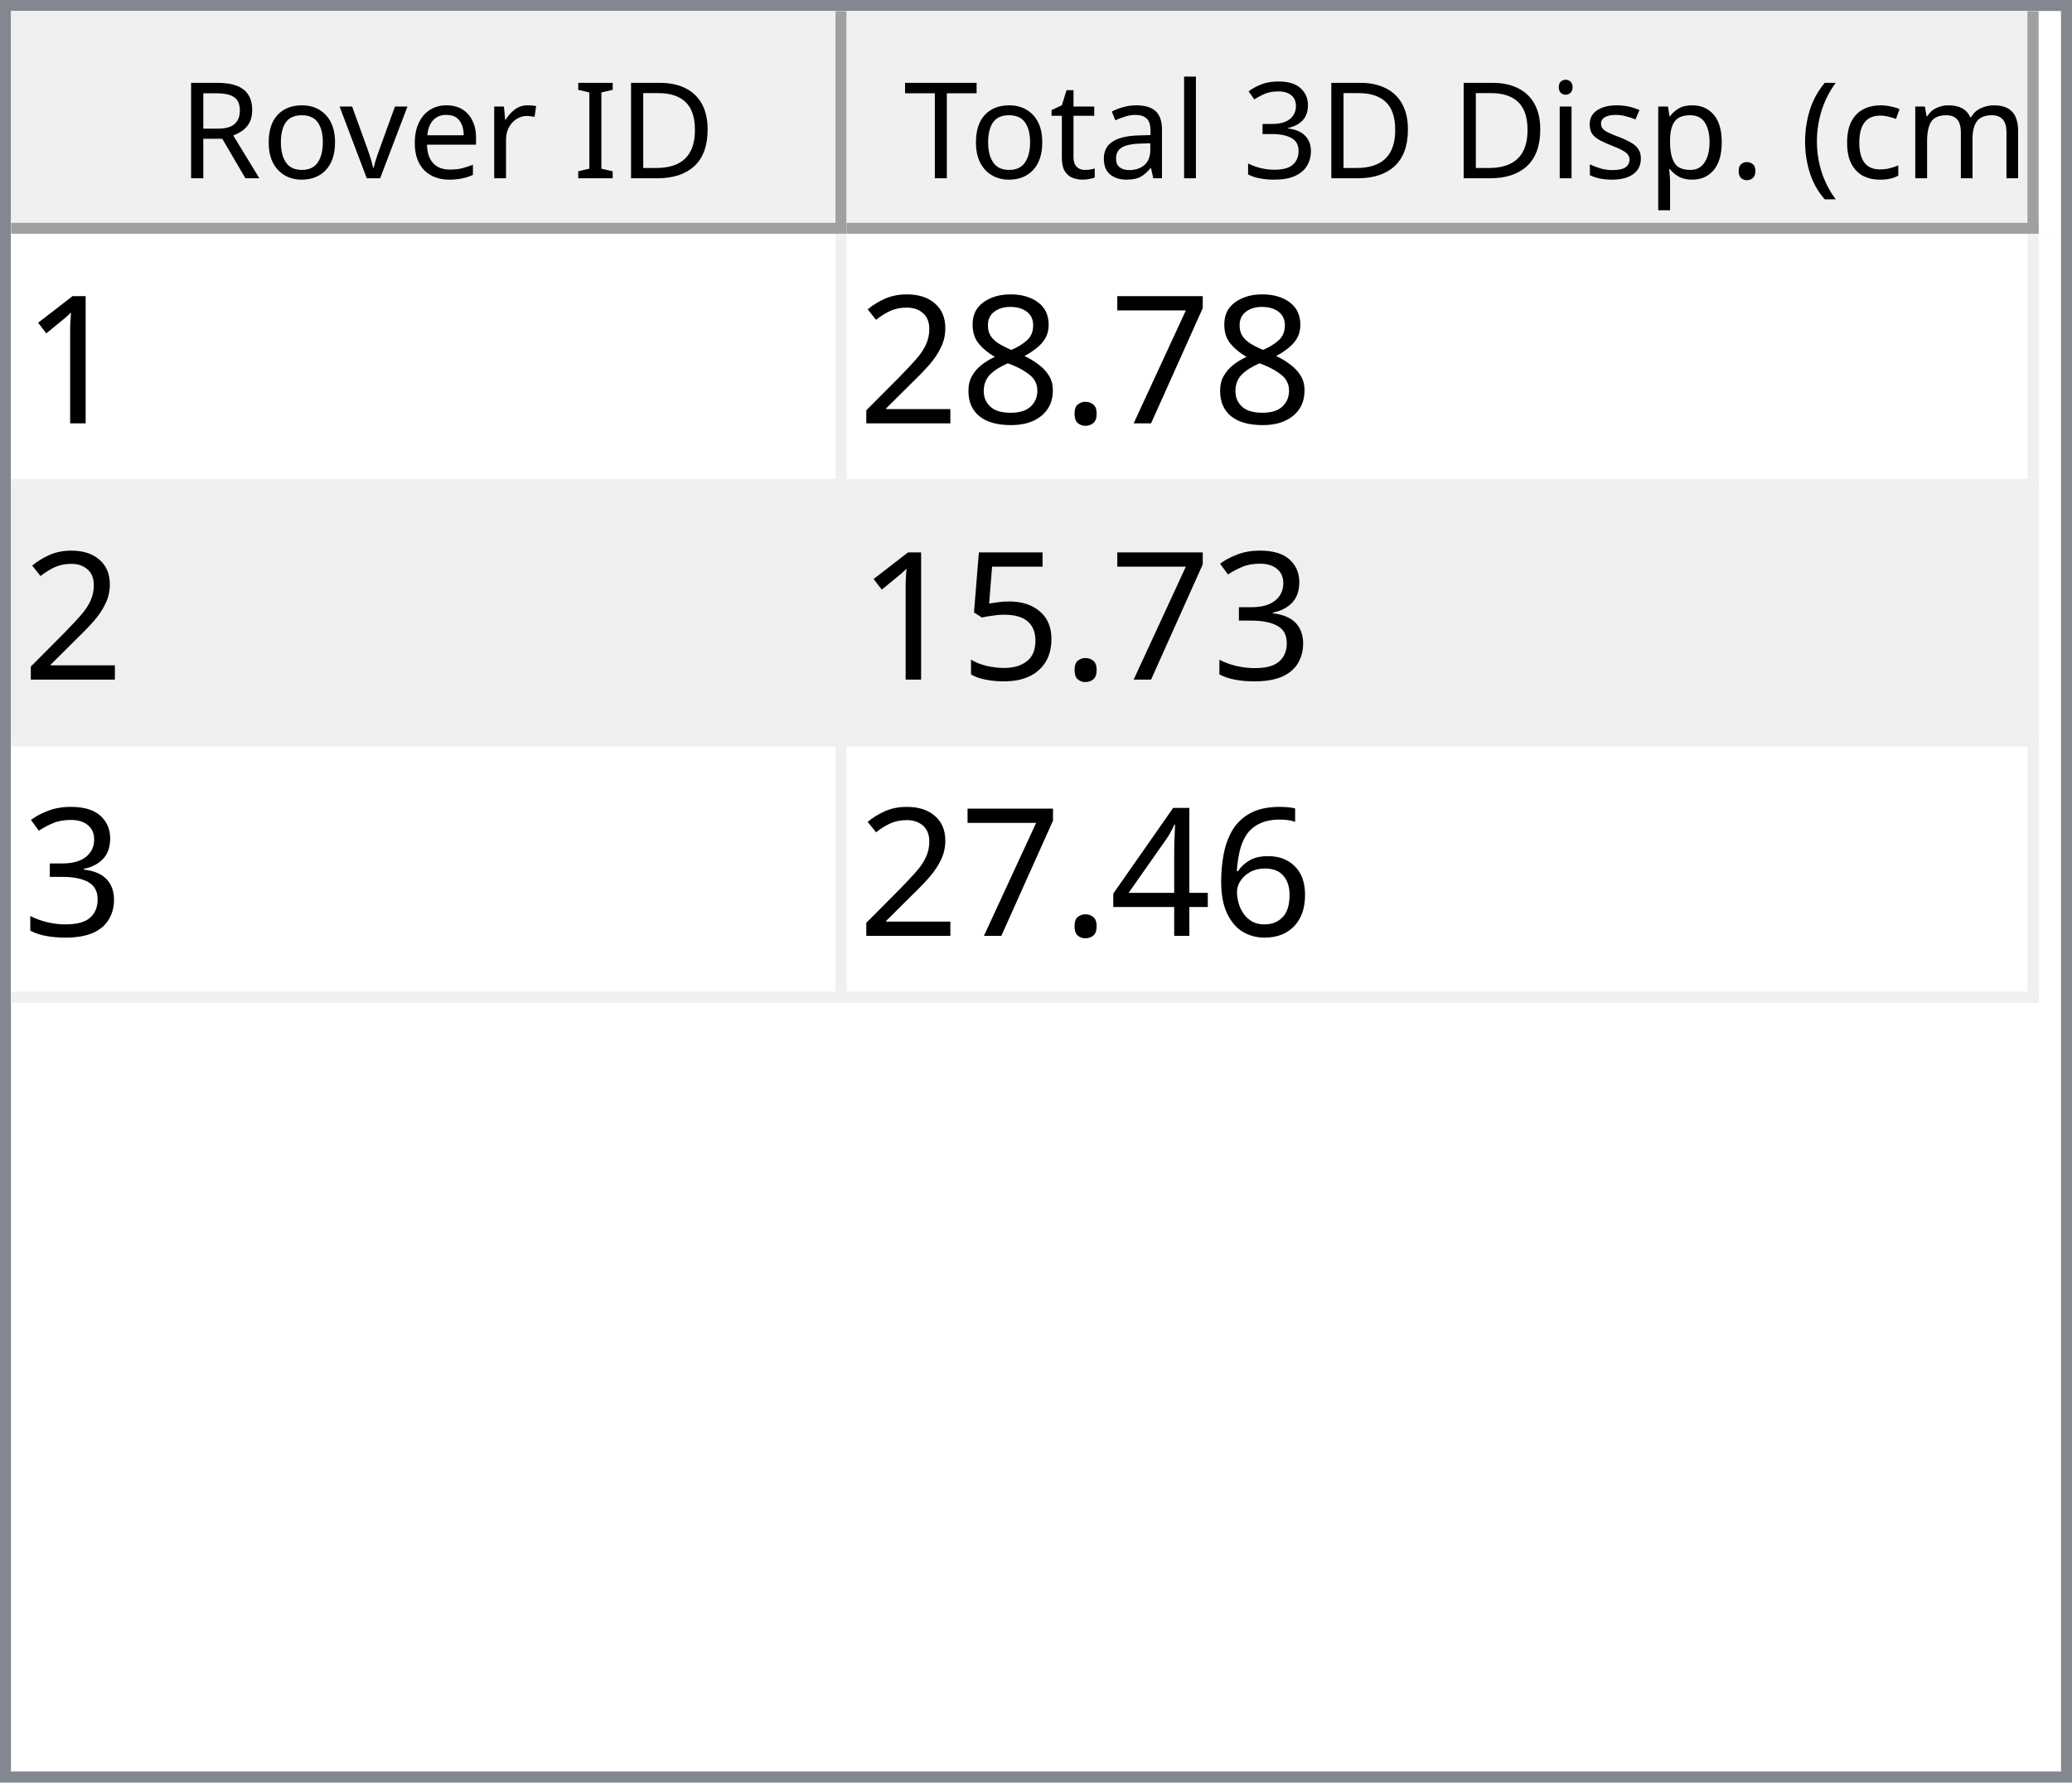
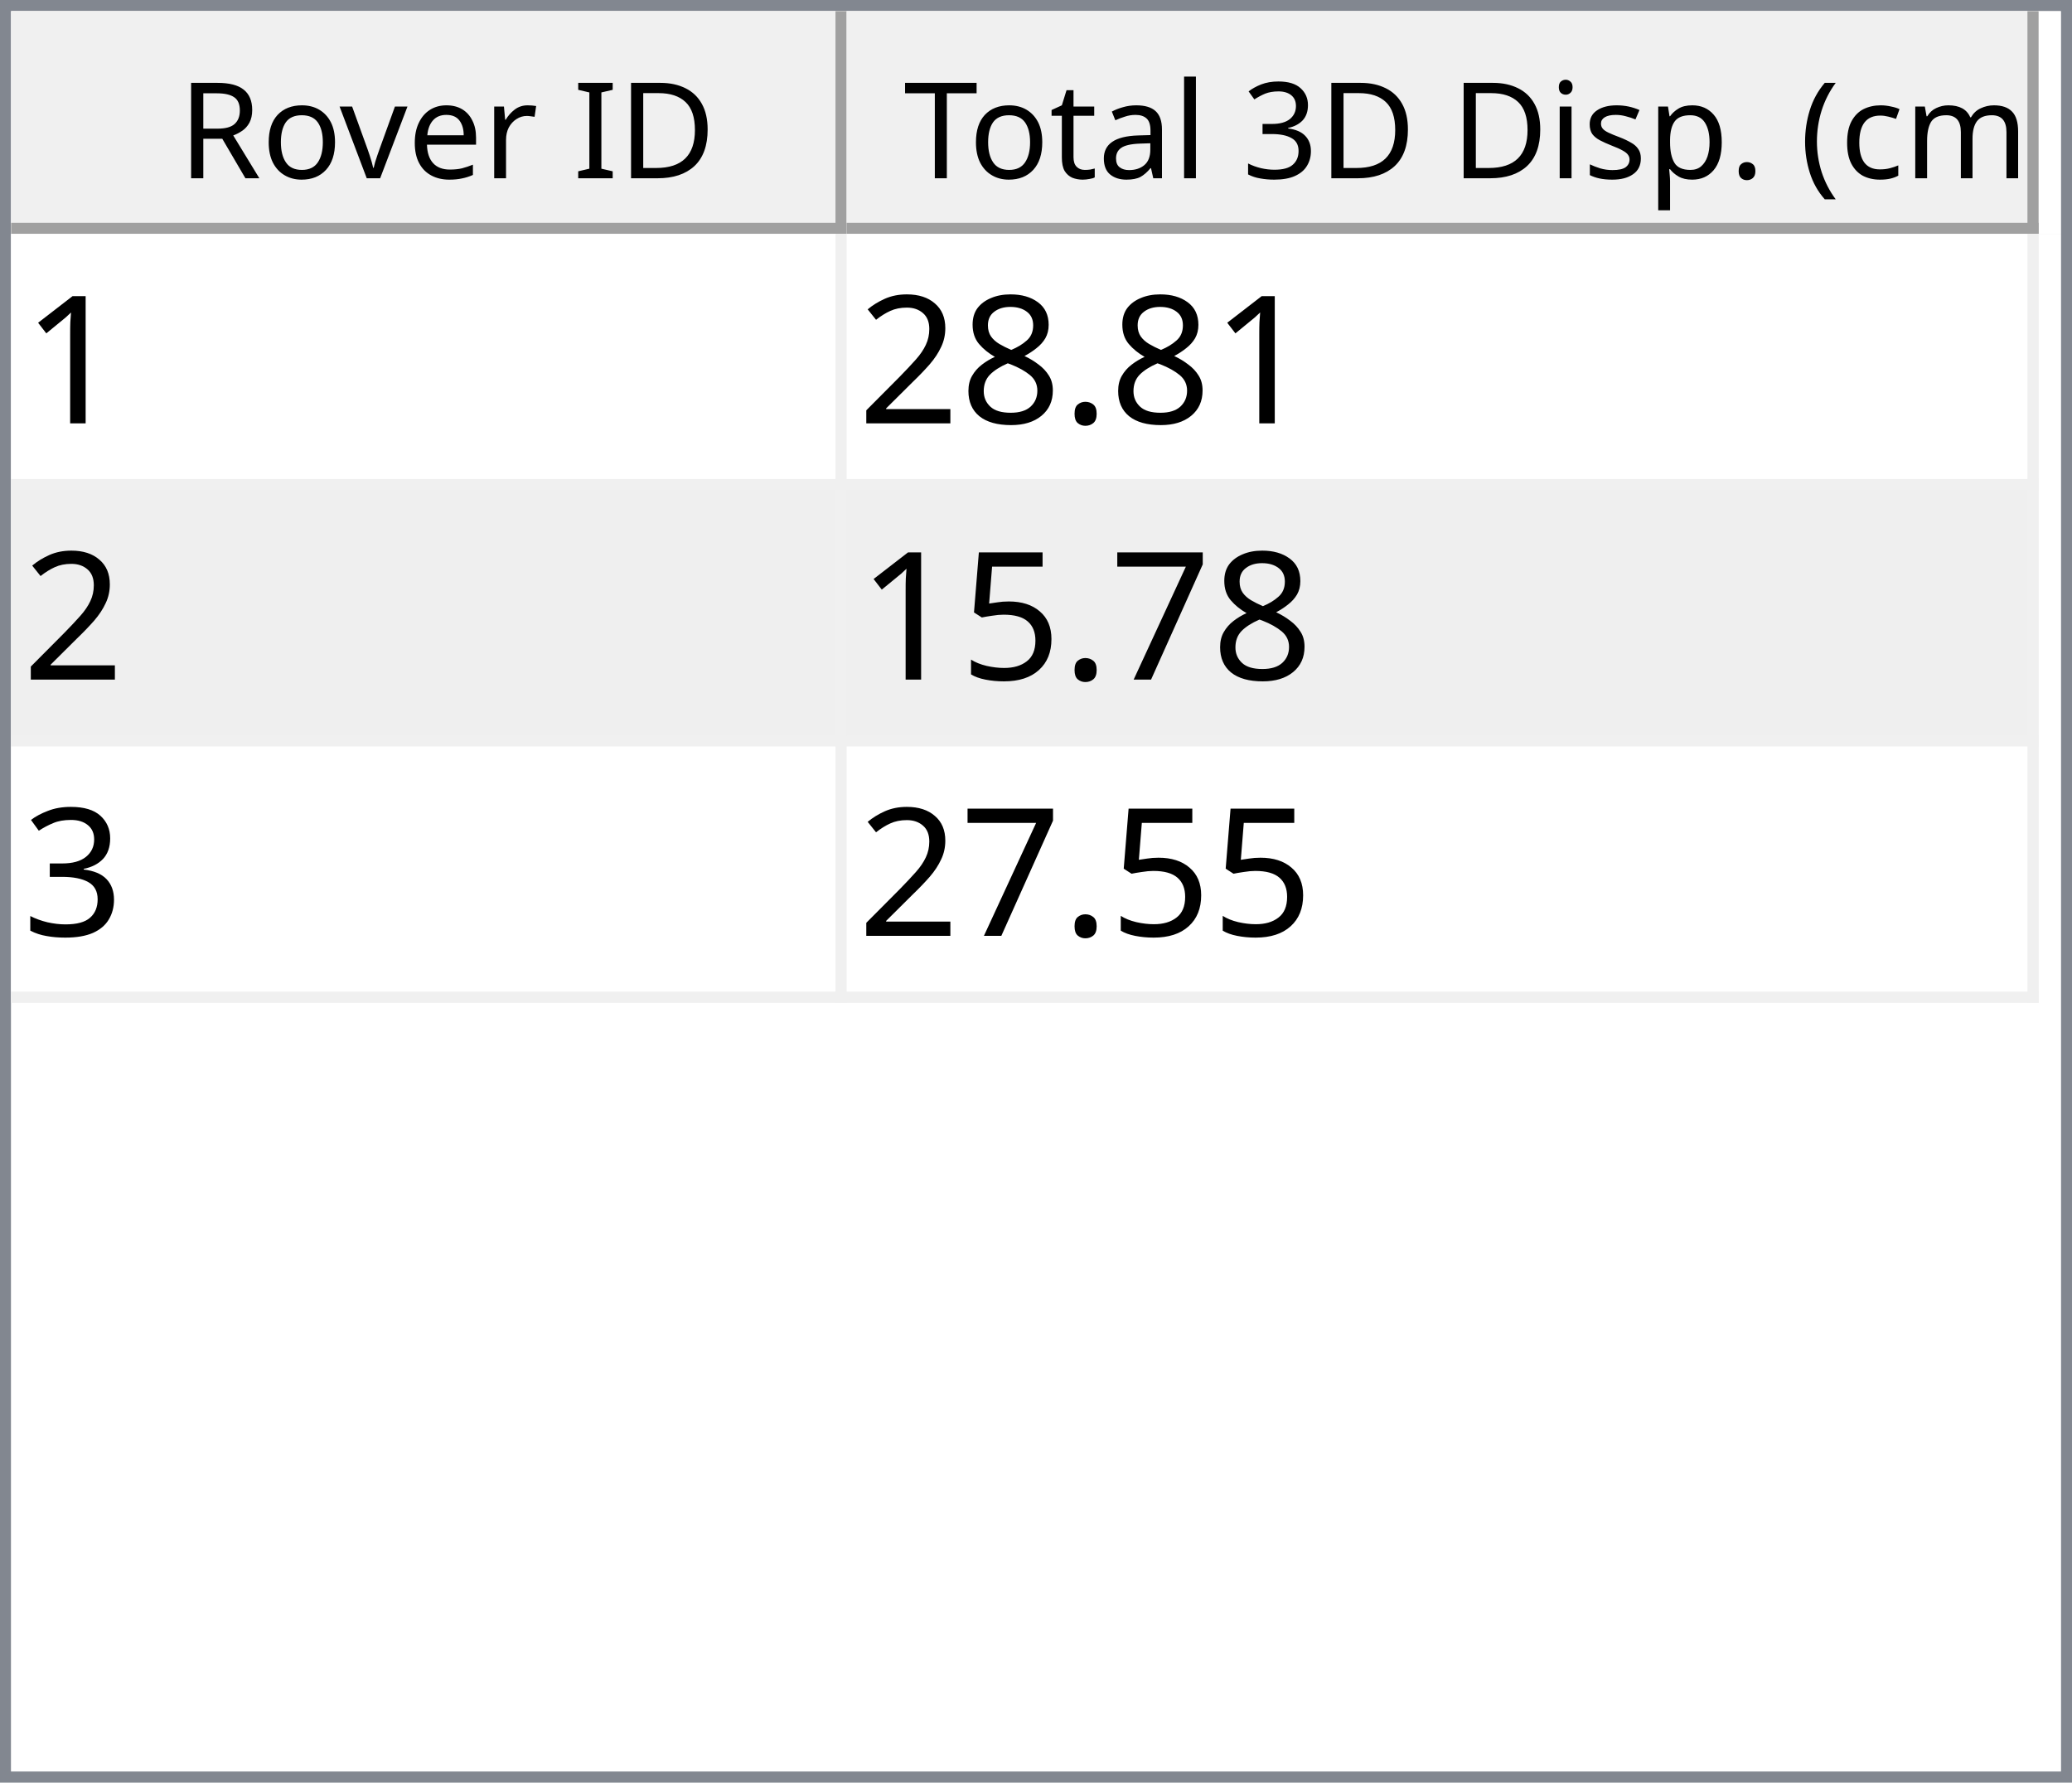
<svg xmlns="http://www.w3.org/2000/svg" style="fill-opacity:1; color-rendering:auto; color-interpolation:auto; text-rendering:auto; stroke:black; stroke-linecap:square; stroke-miterlimit:10; shape-rendering:auto; stroke-opacity:1; fill:black; stroke-dasharray:none; font-weight:normal; stroke-width:1; font-family:'Dialog'; font-style:normal; stroke-linejoin:miter; font-size:12px; stroke-dashoffset:0; image-rendering:auto;" width="186" height="160">
  <defs id="genericDefs" />
  <g>
    <defs id="defs1">
      <clipPath clipPathUnits="userSpaceOnUse" id="clipPath1">
        <path d="M0 0 L186 0 L186 160 L0 160 L0 0 Z" />
      </clipPath>
      <clipPath clipPathUnits="userSpaceOnUse" id="clipPath2">
        <path d="M0 0 L0 160 L186 160 L186 0 Z" />
      </clipPath>
      <clipPath clipPathUnits="userSpaceOnUse" id="clipPath3">
        <path d="M0 0 L0 20 L184 20 L184 0 Z" />
      </clipPath>
      <clipPath clipPathUnits="userSpaceOnUse" id="clipPath4">
        <path d="M0 0 L0 20 L75 20 L75 0 Z" />
      </clipPath>
      <clipPath clipPathUnits="userSpaceOnUse" id="clipPath5">
        <path d="M1 1 L1 19 L74 19 L74 1 Z" />
      </clipPath>
      <clipPath clipPathUnits="userSpaceOnUse" id="clipPath6">
        <path d="M0 0 L0 18 L73 18 L73 0 Z" />
      </clipPath>
      <clipPath clipPathUnits="userSpaceOnUse" id="clipPath7">
        <path d="M-0.5 -0.5 L-0.5 19.5 L74.5 19.5 L74.5 -0.5 Z" />
      </clipPath>
      <clipPath clipPathUnits="userSpaceOnUse" id="clipPath8">
        <path d="M0 0 L0 20 L107 20 L107 0 Z" />
      </clipPath>
      <clipPath clipPathUnits="userSpaceOnUse" id="clipPath9">
        <path d="M1 1 L1 19 L106 19 L106 1 Z" />
      </clipPath>
      <clipPath clipPathUnits="userSpaceOnUse" id="clipPath10">
        <path d="M0 0 L0 18 L105 18 L105 0 Z" />
      </clipPath>
      <clipPath clipPathUnits="userSpaceOnUse" id="clipPath11">
        <path d="M-0.5 -0.5 L-0.5 19.5 L106.5 19.5 L106.5 -0.5 Z" />
      </clipPath>
      <clipPath clipPathUnits="userSpaceOnUse" id="clipPath12">
        <path d="M0 0 L0 138 L184 138 L184 0 Z" />
      </clipPath>
      <clipPath clipPathUnits="userSpaceOnUse" id="clipPath13">
        <path d="M0 0 L0 69 L182 69 L182 0 Z" />
      </clipPath>
      <clipPath clipPathUnits="userSpaceOnUse" id="clipPath14">
        <path d="M-0.5 -0.5 L-0.5 68.5 L181.5 68.5 L181.5 -0.5 Z" />
      </clipPath>
      <clipPath clipPathUnits="userSpaceOnUse" id="clipPath15">
        <path d="M0 0 L0 22 L74 22 L74 0 Z" />
      </clipPath>
      <clipPath clipPathUnits="userSpaceOnUse" id="clipPath16">
        <path d="M0 0 L0 22 L106 22 L106 0 Z" />
      </clipPath>
      <font horiz-adv-x="64.551" id="font1">
        <font-face ascent="107.91" descent="25.098" units-per-em="100" style="font-style:normal; font-family:Segoe UI; font-weight:normal;" />
        <missing-glyph horiz-adv-x="64.551" d="M8.109 0 L8.109 68.266 L56.453 68.266 L56.453 0 L8.109 0 ZM15.328 7.234 L49.219 7.234 L49.219 61.031 L15.328 61.031 L15.328 7.234 Z" />
        <glyph unicode="D" horiz-adv-x="70.117" d="M9.188 0 L9.188 70.016 L28.516 70.016 Q65.531 70.016 65.531 35.891 Q65.531 19.672 55.25 9.836 Q44.969 0 27.734 0 L9.188 0 ZM17.391 62.594 L17.391 7.422 L27.828 7.422 Q41.609 7.422 49.273 14.797 Q56.938 22.172 56.938 35.688 Q56.938 62.594 28.328 62.594 L17.391 62.594 Z" />
        <glyph unicode="I" horiz-adv-x="26.611" d="M17.391 0 L9.188 0 L9.188 70.016 L17.391 70.016 L17.391 0 Z" />
        <glyph unicode=" " horiz-adv-x="27.393" d="" />
        <glyph unicode="r" horiz-adv-x="34.766" d="M34.188 41.891 Q32.078 43.5 28.125 43.5 Q23 43.5 19.555 38.672 Q16.109 33.844 16.109 25.484 L16.109 0 L8.109 0 L8.109 50 L16.109 50 L16.109 39.703 L16.312 39.703 Q18.016 44.969 21.531 47.922 Q25.047 50.875 29.391 50.875 Q32.516 50.875 34.188 50.203 L34.188 41.891 Z" />
        <glyph unicode="e" horiz-adv-x="52.295" d="M48.297 23 L12.984 23 Q13.188 14.656 17.484 10.109 Q21.781 5.562 29.297 5.562 Q37.75 5.562 44.828 11.141 L44.828 3.609 Q38.234 -1.172 27.391 -1.172 Q16.797 -1.172 10.742 5.641 Q4.688 12.453 4.688 24.812 Q4.688 36.469 11.305 43.82 Q17.922 51.172 27.734 51.172 Q37.547 51.172 42.922 44.828 Q48.297 38.484 48.297 27.203 L48.297 23 ZM40.094 29.781 Q40.047 36.719 36.75 40.578 Q33.453 44.438 27.594 44.438 Q21.922 44.438 17.969 40.383 Q14.016 36.328 13.094 29.781 L40.094 29.781 Z" />
        <glyph unicode="v" horiz-adv-x="47.9" d="M47.406 50 L27.484 0 L19.625 0 L0.688 50 L9.469 50 L22.172 13.672 Q23.578 9.672 23.922 6.688 L24.125 6.688 Q24.609 10.453 25.688 13.484 L38.969 50 L47.406 50 Z" />
        <glyph unicode="o" horiz-adv-x="58.594" d="M29 -1.172 Q17.922 -1.172 11.305 5.836 Q4.688 12.844 4.688 24.422 Q4.688 37.016 11.57 44.094 Q18.453 51.172 30.172 51.172 Q41.359 51.172 47.633 44.289 Q53.906 37.406 53.906 25.203 Q53.906 13.234 47.141 6.031 Q40.375 -1.172 29 -1.172 ZM29.594 44.438 Q21.875 44.438 17.383 39.188 Q12.891 33.938 12.891 24.703 Q12.891 15.828 17.43 10.695 Q21.969 5.562 29.594 5.562 Q37.359 5.562 41.531 10.594 Q45.703 15.625 45.703 24.906 Q45.703 34.281 41.531 39.359 Q37.359 44.438 29.594 44.438 Z" />
        <glyph unicode="R" horiz-adv-x="59.814" d="M59.375 0 L49.609 0 L37.891 19.625 Q36.281 22.359 34.766 24.289 Q33.25 26.219 31.664 27.438 Q30.078 28.656 28.25 29.219 Q26.422 29.781 24.125 29.781 L17.391 29.781 L17.391 0 L9.188 0 L9.188 70.016 L30.078 70.016 Q34.672 70.016 38.555 68.867 Q42.438 67.719 45.289 65.375 Q48.141 63.031 49.758 59.547 Q51.375 56.062 51.375 51.375 Q51.375 47.703 50.273 44.656 Q49.172 41.609 47.148 39.211 Q45.125 36.812 42.266 35.133 Q39.406 33.453 35.844 32.516 L35.844 32.328 Q37.594 31.547 38.891 30.547 Q40.188 29.547 41.359 28.18 Q42.531 26.812 43.68 25.078 Q44.828 23.344 46.234 21.047 L59.375 0 ZM17.391 62.594 L17.391 37.203 L28.516 37.203 Q31.594 37.203 34.203 38.133 Q36.812 39.062 38.719 40.797 Q40.625 42.531 41.703 45.047 Q42.781 47.562 42.781 50.688 Q42.781 56.297 39.141 59.445 Q35.5 62.594 28.609 62.594 L17.391 62.594 Z" />
        <glyph unicode=")" horiz-adv-x="30.176" d="M8.297 -15.922 L1.172 -15.922 Q16.406 2.344 16.406 26.812 Q16.406 51.469 1.078 70.016 L8.297 70.016 Q23.531 52.156 23.531 26.703 Q23.531 1.375 8.297 -15.922 Z" />
        <glyph unicode="m" horiz-adv-x="86.133" d="M79.109 0 L71.094 0 L71.094 28.719 Q71.094 37.016 68.531 40.727 Q65.969 44.438 59.906 44.438 Q54.781 44.438 51.195 39.75 Q47.609 35.062 47.609 28.516 L47.609 0 L39.594 0 L39.594 29.688 Q39.594 44.438 28.219 44.438 Q22.953 44.438 19.531 40.016 Q16.109 35.594 16.109 28.516 L16.109 0 L8.109 0 L8.109 50 L16.109 50 L16.109 42.094 L16.312 42.094 Q21.625 51.172 31.844 51.172 Q36.969 51.172 40.773 48.312 Q44.578 45.453 46 40.828 Q51.562 51.172 62.594 51.172 Q79.109 51.172 79.109 30.812 L79.109 0 Z" />
        <glyph unicode="c" horiz-adv-x="46.191" d="M42.188 2.297 Q36.422 -1.172 28.516 -1.172 Q17.828 -1.172 11.258 5.789 Q4.688 12.75 4.688 23.828 Q4.688 36.188 11.766 43.68 Q18.844 51.172 30.672 51.172 Q37.25 51.172 42.281 48.734 L42.281 40.531 Q36.719 44.438 30.375 44.438 Q22.703 44.438 17.797 38.945 Q12.891 33.453 12.891 24.516 Q12.891 15.719 17.508 10.641 Q22.125 5.562 29.891 5.562 Q36.422 5.562 42.188 9.906 L42.188 2.297 Z" />
        <glyph unicode="(" horiz-adv-x="30.176" d="M29.109 -15.922 L21.969 -15.922 Q6.844 1.375 6.844 26.703 Q6.844 52.156 21.969 70.016 L29.203 70.016 Q13.875 51.469 13.875 26.812 Q13.875 2.344 29.109 -15.922 Z" />
        <glyph unicode="." horiz-adv-x="21.68" d="M10.891 -1.078 Q8.641 -1.078 7.055 0.539 Q5.469 2.156 5.469 4.391 Q5.469 6.641 7.055 8.273 Q8.641 9.906 10.891 9.906 Q13.188 9.906 14.797 8.273 Q16.406 6.641 16.406 4.391 Q16.406 2.156 14.797 0.539 Q13.188 -1.078 10.891 -1.078 Z" />
        <glyph unicode="p" horiz-adv-x="58.789" d="M16.312 7.234 L16.109 7.234 L16.109 -23 L8.109 -23 L8.109 50 L16.109 50 L16.109 41.219 L16.312 41.219 Q22.219 51.172 33.594 51.172 Q43.266 51.172 48.688 44.461 Q54.109 37.75 54.109 26.469 Q54.109 13.922 48 6.375 Q41.891 -1.172 31.297 -1.172 Q21.578 -1.172 16.312 7.234 ZM16.109 27.391 L16.109 20.406 Q16.109 14.203 20.141 9.883 Q24.172 5.562 30.375 5.562 Q37.641 5.562 41.773 11.133 Q45.906 16.703 45.906 26.609 Q45.906 34.969 42.047 39.703 Q38.188 44.438 31.594 44.438 Q24.609 44.438 20.359 39.578 Q16.109 34.719 16.109 27.391 Z" />
        <glyph unicode="s" horiz-adv-x="42.432" d="M5.078 1.812 L5.078 10.406 Q11.625 5.562 19.484 5.562 Q30.031 5.562 30.031 12.594 Q30.031 14.594 29.125 15.992 Q28.219 17.391 26.68 18.461 Q25.141 19.531 23.07 20.383 Q21 21.234 18.609 22.172 Q15.281 23.484 12.766 24.828 Q10.25 26.172 8.57 27.859 Q6.891 29.547 6.031 31.695 Q5.172 33.844 5.172 36.719 Q5.172 40.234 6.789 42.945 Q8.406 45.656 11.086 47.484 Q13.766 49.312 17.211 50.242 Q20.656 51.172 24.312 51.172 Q30.812 51.172 35.938 48.922 L35.938 40.828 Q30.422 44.438 23.25 44.438 Q21 44.438 19.195 43.922 Q17.391 43.406 16.094 42.477 Q14.797 41.547 14.086 40.258 Q13.375 38.969 13.375 37.406 Q13.375 35.453 14.086 34.133 Q14.797 32.812 16.164 31.789 Q17.531 30.766 19.484 29.938 Q21.438 29.109 23.922 28.125 Q27.25 26.859 29.883 25.516 Q32.516 24.172 34.375 22.484 Q36.234 20.797 37.234 18.602 Q38.234 16.406 38.234 13.375 Q38.234 9.672 36.602 6.938 Q34.969 4.203 32.234 2.398 Q29.5 0.594 25.93 -0.289 Q22.359 -1.172 18.453 -1.172 Q10.75 -1.172 5.078 1.812 Z" />
        <glyph unicode="i" horiz-adv-x="24.219" d="M12.203 62.703 Q10.062 62.703 8.547 64.164 Q7.031 65.625 7.031 67.875 Q7.031 70.125 8.547 71.609 Q10.062 73.094 12.203 73.094 Q14.406 73.094 15.945 71.609 Q17.484 70.125 17.484 67.875 Q17.484 65.719 15.945 64.211 Q14.406 62.703 12.203 62.703 ZM16.109 0 L8.109 0 L8.109 50 L16.109 50 L16.109 0 Z" />
        <glyph unicode="3" horiz-adv-x="53.906" d="M46.531 19.828 Q46.531 15.094 44.75 11.211 Q42.969 7.328 39.719 4.57 Q36.469 1.812 31.93 0.297 Q27.391 -1.219 21.922 -1.219 Q11.922 -1.219 6 2.594 L6 11.188 Q13.094 5.609 22.219 5.609 Q25.875 5.609 28.828 6.539 Q31.781 7.469 33.906 9.227 Q36.031 10.984 37.18 13.477 Q38.328 15.969 38.328 19.094 Q38.328 32.812 18.797 32.812 L12.984 32.812 L12.984 39.594 L18.5 39.594 Q35.797 39.594 35.797 52.484 Q35.797 64.406 22.609 64.406 Q15.188 64.406 8.688 59.422 L8.688 67.188 Q15.375 71.188 24.609 71.188 Q29 71.188 32.57 69.969 Q36.141 68.75 38.68 66.555 Q41.219 64.359 42.609 61.281 Q44 58.203 44 54.5 Q44 40.672 30.031 36.719 L30.031 36.531 Q33.594 36.141 36.625 34.797 Q39.656 33.453 41.852 31.305 Q44.047 29.156 45.289 26.25 Q46.531 23.344 46.531 19.828 Z" />
        <glyph unicode="l" horiz-adv-x="24.219" d="M16.109 0 L8.109 0 L8.109 74.031 L16.109 74.031 L16.109 0 Z" />
        <glyph unicode="a" horiz-adv-x="50.879" d="M43.891 0 L35.891 0 L35.891 7.812 L35.688 7.812 Q30.469 -1.172 20.312 -1.172 Q12.844 -1.172 8.617 2.781 Q4.391 6.734 4.391 13.281 Q4.391 27.297 20.906 29.594 L35.891 31.688 Q35.891 44.438 25.594 44.438 Q16.547 44.438 9.281 38.281 L9.281 46.484 Q16.656 51.172 26.266 51.172 Q43.891 51.172 43.891 32.516 L43.891 0 ZM35.891 25.297 L23.828 23.641 Q18.266 22.859 15.43 20.875 Q12.594 18.891 12.594 13.875 Q12.594 10.203 15.211 7.883 Q17.828 5.562 22.172 5.562 Q28.125 5.562 32.008 9.742 Q35.891 13.922 35.891 20.312 L35.891 25.297 Z" />
        <glyph unicode="t" horiz-adv-x="33.887" d="M31.297 0.484 Q28.469 -1.078 23.828 -1.078 Q10.688 -1.078 10.688 13.578 L10.688 43.172 L2.094 43.172 L2.094 50 L10.688 50 L10.688 62.203 L18.703 64.797 L18.703 50 L31.297 50 L31.297 43.172 L18.703 43.172 L18.703 14.984 Q18.703 9.969 20.414 7.82 Q22.125 5.672 26.078 5.672 Q29.109 5.672 31.297 7.328 L31.297 0.484 Z" />
        <glyph unicode="T" horiz-adv-x="52.393" d="M50.594 62.594 L30.375 62.594 L30.375 0 L22.172 0 L22.172 62.594 L2 62.594 L2 70.016 L50.594 70.016 L50.594 62.594 Z" />
      </font>
      <font horiz-adv-x="75.0" id="font2">
        <font-face ascent="100.537" descent="21.973" units-per-em="100" style="font-style:normal; font-family:sans-serif; font-weight:normal;" />
        <missing-glyph horiz-adv-x="75.0" d="M12.5 0 L12.5 62.5 L62.5 62.5 L62.5 0 L12.5 0 ZM14.062 1.562 L60.938 1.562 L60.938 60.938 L14.062 60.938 L14.062 1.562 Z" />
        <glyph unicode="1" horiz-adv-x="55.615" d="M37.25 0 L28.469 0 L28.469 56 Q25.297 52.984 20.141 49.953 Q14.984 46.922 10.891 45.406 L10.891 53.906 Q18.266 57.375 23.781 62.305 Q29.297 67.234 31.594 71.875 L37.25 71.875 L37.25 0 Z" />
-         <glyph unicode="7" horiz-adv-x="55.615" d="M4.734 62.203 L4.734 70.656 L51.078 70.656 L51.078 63.812 Q44.234 56.547 37.523 44.484 Q30.812 32.422 27.156 19.672 Q24.516 10.688 23.781 0 L14.75 0 Q14.891 8.453 18.062 20.414 Q21.234 32.375 27.172 43.484 Q33.109 54.594 39.797 62.203 L4.734 62.203 Z" />
        <glyph unicode="." horiz-adv-x="27.783" d="M9.078 0 L9.078 10.016 L19.094 10.016 L19.094 0 L9.078 0 Z" />
        <glyph unicode="8" horiz-adv-x="55.615" d="M17.672 38.812 Q12.203 40.828 9.57 44.539 Q6.938 48.25 6.938 53.422 Q6.938 61.234 12.555 66.555 Q18.172 71.875 27.484 71.875 Q36.859 71.875 42.578 66.43 Q48.297 60.984 48.297 53.172 Q48.297 48.188 45.68 44.508 Q43.062 40.828 37.75 38.812 Q44.344 36.672 47.781 31.883 Q51.219 27.094 51.219 20.453 Q51.219 11.281 44.727 5.031 Q38.234 -1.219 27.641 -1.219 Q17.047 -1.219 10.547 5.055 Q4.047 11.328 4.047 20.703 Q4.047 27.688 7.594 32.398 Q11.141 37.109 17.672 38.812 ZM15.922 53.719 Q15.922 48.641 19.195 45.414 Q22.469 42.188 27.688 42.188 Q32.766 42.188 36.016 45.383 Q39.266 48.578 39.266 53.219 Q39.266 58.062 35.914 61.359 Q32.562 64.656 27.594 64.656 Q22.562 64.656 19.242 61.43 Q15.922 58.203 15.922 53.719 ZM13.094 20.656 Q13.094 16.891 14.875 13.375 Q16.656 9.859 20.172 7.93 Q23.688 6 27.734 6 Q34.031 6 38.133 10.055 Q42.234 14.109 42.234 20.359 Q42.234 26.703 38.016 30.859 Q33.797 35.016 27.438 35.016 Q21.234 35.016 17.164 30.914 Q13.094 26.812 13.094 20.656 Z" />
        <glyph unicode="2" horiz-adv-x="55.615" d="M50.344 8.453 L50.344 0 L3.031 0 Q2.938 3.172 4.047 6.109 Q5.859 10.938 9.836 15.625 Q13.812 20.312 21.344 26.469 Q33.016 36.031 37.117 41.625 Q41.219 47.219 41.219 52.203 Q41.219 57.422 37.477 61.008 Q33.734 64.594 27.734 64.594 Q21.391 64.594 17.578 60.789 Q13.766 56.984 13.719 50.25 L4.688 51.172 Q5.609 61.281 11.664 66.578 Q17.719 71.875 27.938 71.875 Q38.234 71.875 44.242 66.164 Q50.25 60.453 50.25 52 Q50.25 47.703 48.492 43.555 Q46.734 39.406 42.656 34.812 Q38.578 30.219 29.109 22.219 Q21.188 15.578 18.945 13.211 Q16.703 10.844 15.234 8.453 L50.344 8.453 Z" />
+         <glyph unicode="7" horiz-adv-x="55.615" d="M4.734 62.203 L4.734 70.656 L51.078 70.656 L51.078 63.812 Q44.234 56.547 37.523 44.484 Q30.812 32.422 27.156 19.672 Q24.516 10.688 23.781 0 L14.75 0 Q14.891 8.453 18.062 20.414 Q21.234 32.375 27.172 43.484 Q33.109 54.594 39.797 62.203 L4.734 62.203 Z" />
+         <glyph unicode="5" horiz-adv-x="55.615" d="M4.156 18.75 L13.375 19.531 Q14.406 12.797 18.141 9.398 Q21.875 6 27.156 6 Q33.5 6 37.891 10.789 Q42.281 15.578 42.281 23.484 Q42.281 31 38.062 35.352 Q33.844 39.703 27 39.703 Q22.75 39.703 19.336 37.773 Q15.922 35.844 13.969 32.766 L5.719 33.844 L12.641 70.609 L48.25 70.609 L48.25 62.203 L19.672 62.203 L15.828 42.969 Q22.266 47.469 29.344 47.469 Q38.719 47.469 45.164 40.969 Q51.609 34.469 51.609 24.266 Q51.609 14.547 45.953 7.469 Q39.062 -1.219 27.156 -1.219 Q17.391 -1.219 11.211 4.25 Q5.031 9.719 4.156 18.75 Z" />
        <glyph unicode="3" horiz-adv-x="55.615" d="M4.203 18.891 L12.984 20.062 Q14.5 12.594 18.141 9.297 Q21.781 6 27 6 Q33.203 6 37.477 10.297 Q41.75 14.594 41.75 20.953 Q41.75 27 37.797 30.93 Q33.844 34.859 27.734 34.859 Q25.25 34.859 21.531 33.891 L22.516 41.609 Q23.391 41.5 23.922 41.5 Q29.547 41.5 34.039 44.43 Q38.531 47.359 38.531 53.469 Q38.531 58.297 35.258 61.477 Q31.984 64.656 26.812 64.656 Q21.688 64.656 18.266 61.43 Q14.844 58.203 13.875 51.766 L5.078 53.328 Q6.688 62.156 12.398 67.016 Q18.109 71.875 26.609 71.875 Q32.469 71.875 37.398 69.359 Q42.328 66.844 44.945 62.5 Q47.562 58.156 47.562 53.266 Q47.562 48.641 45.07 44.828 Q42.578 41.016 37.703 38.766 Q44.047 37.312 47.562 32.695 Q51.078 28.078 51.078 21.141 Q51.078 11.766 44.242 5.25 Q37.406 -1.266 26.953 -1.266 Q17.531 -1.266 11.305 4.352 Q5.078 9.969 4.203 18.891 Z" />
-         <glyph unicode="5" horiz-adv-x="55.615" d="M4.156 18.75 L13.375 19.531 Q14.406 12.797 18.141 9.398 Q21.875 6 27.156 6 Q33.5 6 37.891 10.789 Q42.281 15.578 42.281 23.484 Q42.281 31 38.062 35.352 Q33.844 39.703 27 39.703 Q22.75 39.703 19.336 37.773 Q15.922 35.844 13.969 32.766 L5.719 33.844 L12.641 70.609 L48.25 70.609 L48.25 62.203 L19.672 62.203 L15.828 42.969 Q22.266 47.469 29.344 47.469 Q38.719 47.469 45.164 40.969 Q51.609 34.469 51.609 24.266 Q51.609 14.547 45.953 7.469 Q39.062 -1.219 27.156 -1.219 Q17.391 -1.219 11.211 4.25 Q5.031 9.719 4.156 18.75 Z" />
-         <glyph unicode="6" horiz-adv-x="55.615" d="M49.75 54.047 L41.016 53.375 Q39.844 58.547 37.703 60.891 Q34.125 64.656 28.906 64.656 Q24.703 64.656 21.531 62.312 Q17.391 59.281 14.992 53.469 Q12.594 47.656 12.5 36.922 Q15.672 41.75 20.266 44.094 Q24.859 46.438 29.891 46.438 Q38.672 46.438 44.852 39.969 Q51.031 33.5 51.031 23.25 Q51.031 16.5 48.125 10.719 Q45.219 4.938 40.141 1.859 Q35.062 -1.219 28.609 -1.219 Q17.625 -1.219 10.695 6.859 Q3.766 14.938 3.766 33.5 Q3.766 54.25 11.422 63.672 Q18.109 71.875 29.438 71.875 Q37.891 71.875 43.289 67.141 Q48.688 62.406 49.75 54.047 ZM13.875 23.188 Q13.875 18.656 15.797 14.508 Q17.719 10.359 21.188 8.18 Q24.656 6 28.469 6 Q34.031 6 38.039 10.492 Q42.047 14.984 42.047 22.703 Q42.047 30.125 38.086 34.398 Q34.125 38.672 28.125 38.672 Q22.172 38.672 18.023 34.398 Q13.875 30.125 13.875 23.188 Z" />
-         <glyph unicode="4" horiz-adv-x="55.615" d="M32.328 0 L32.328 17.141 L1.266 17.141 L1.266 25.203 L33.938 71.578 L41.109 71.578 L41.109 25.203 L50.781 25.203 L50.781 17.141 L41.109 17.141 L41.109 0 L32.328 0 ZM32.328 25.203 L32.328 57.469 L9.906 25.203 L32.328 25.203 Z" />
      </font>
    </defs>
    <g style="fill:white; stroke:white;">
      <rect x="0" y="0" width="186" style="clip-path:url(#clipPath1); stroke:none;" height="160" />
    </g>
    <g style="fill:white; text-rendering:optimizeSpeed; color-rendering:optimizeSpeed; image-rendering:optimizeSpeed; shape-rendering:crispEdges; stroke:white; color-interpolation:sRGB;">
      <rect x="0" width="186" height="160" y="0" style="stroke:none;" />
      <path style="stroke:none;" d="M0 160 L186 160 L186 0 L0 0 Z" />
    </g>
    <g style="fill:rgb(240,240,240); font-family:'Segoe UI'; stroke:rgb(240,240,240);">
      <rect x="0" y="0" width="186" style="clip-path:url(#clipPath2); stroke:none;" height="160" />
    </g>
    <g style="fill:rgb(130,135,144); font-family:'Segoe UI'; stroke:rgb(130,135,144);">
      <path d="M0 0 L186 0 L186 160 L0 160 L0 0 ZM1 1 L185 1 L185 159 L1 159 L1 1 Z" style="fill-rule:evenodd; clip-path:url(#clipPath2); stroke:none;" />
    </g>
    <g style="fill:white; font-family:'Segoe UI'; stroke:white;" transform="translate(1,1)">
      <rect x="0" y="0" width="184" style="clip-path:url(#clipPath3); stroke:none;" height="20" />
    </g>
    <g style="fill:rgb(240,240,240); font-family:'Segoe UI'; stroke:rgb(240,240,240);" transform="translate(1,1)">
      <rect x="0" y="0" width="75" style="clip-path:url(#clipPath4); stroke:none;" height="20" />
    </g>
    <g style="font-family:'Segoe UI';" transform="translate(2,2)">
      <text x="14" xml:space="preserve" y="14" style="clip-path:url(#clipPath6); stroke:none;">Rover ID</text>
    </g>
    <g style="fill:rgb(160,160,160); font-family:'Segoe UI'; stroke:rgb(160,160,160); stroke-linejoin:bevel;" transform="translate(1.5,1.5)">
      <line x1="74" x2="74" y1="0" style="fill:none; clip-path:url(#clipPath7);" y2="19" />
    </g>
    <g style="fill:rgb(160,160,160); font-family:'Segoe UI'; stroke:rgb(160,160,160); stroke-linejoin:bevel;" transform="matrix(1,0,0,1,1,1) translate(0.5,0.5)">
      <line x1="0" x2="74" y1="19" style="fill:none; clip-path:url(#clipPath7);" y2="19" />
    </g>
    <g style="fill:rgb(240,240,240); font-family:'Segoe UI'; stroke:rgb(240,240,240);" transform="translate(76,1)">
      <rect x="0" y="0" width="107" style="clip-path:url(#clipPath8); stroke:none;" height="20" />
    </g>
    <g style="font-family:'Segoe UI';" transform="translate(77,2)">
      <text x="1" xml:space="preserve" y="14" style="clip-path:url(#clipPath10); stroke:none;"> Total 3D Disp. (cm)</text>
    </g>
    <g style="fill:rgb(160,160,160); font-family:'Segoe UI'; stroke:rgb(160,160,160); stroke-linejoin:bevel;" transform="translate(76.5,1.5)">
      <line x1="106" x2="106" y1="0" style="fill:none; clip-path:url(#clipPath11);" y2="19" />
    </g>
    <g style="fill:rgb(160,160,160); font-family:'Segoe UI'; stroke:rgb(160,160,160); stroke-linejoin:bevel;" transform="matrix(1,0,0,1,76,1) translate(0.5,0.5)">
      <line x1="0" x2="106" y1="19" style="fill:none; clip-path:url(#clipPath11);" y2="19" />
    </g>
    <g style="fill:white; font-family:'Segoe UI'; stroke:white;" transform="translate(1,21)">
      <rect x="0" y="0" width="184" style="clip-path:url(#clipPath12); stroke:none;" height="138" />
    </g>
    <g style="fill:rgb(240,240,240); font-size:16px; font-family:sans-serif; stroke:rgb(240,240,240);" transform="translate(1,21)">
      <rect x="0" y="0" width="182" style="clip-path:url(#clipPath13); stroke:none;" height="69" />
      <line transform="translate(0.5,0.5)" x1="0" x2="181" y1="22" style="clip-path:url(#clipPath14); fill:none; stroke-linejoin:bevel;" y2="22" />
    </g>
    <g transform="matrix(1,0,0,1,1,21) translate(0.5,0.5)" style="fill:rgb(240,240,240); font-size:16px; font-family:sans-serif; stroke:rgb(240,240,240); stroke-linejoin:bevel;">
      <line x1="0" x2="181" y1="45" style="fill:none; clip-path:url(#clipPath14);" y2="45" />
    </g>
    <g transform="matrix(1,0,0,1,1,21) translate(0.5,0.5)" style="fill:rgb(240,240,240); font-size:16px; font-family:sans-serif; stroke:rgb(240,240,240); stroke-linejoin:bevel;">
      <line x1="0" x2="181" y1="68" style="fill:none; clip-path:url(#clipPath14);" y2="68" />
    </g>
    <g transform="matrix(1,0,0,1,1,21) translate(0.5,0.5)" style="fill:rgb(240,240,240); font-size:16px; font-family:sans-serif; stroke:rgb(240,240,240); stroke-linejoin:bevel;">
      <line x1="74" x2="74" y1="0" style="fill:none; clip-path:url(#clipPath14);" y2="68" />
    </g>
    <g transform="matrix(1,0,0,1,1,21) translate(0.5,0.5)" style="fill:rgb(240,240,240); font-size:16px; font-family:sans-serif; stroke:rgb(240,240,240); stroke-linejoin:bevel;">
      <line x1="181" x2="181" y1="0" style="fill:none; clip-path:url(#clipPath14);" y2="68" />
    </g>
    <g style="fill:white; font-size:16px; font-family:sans-serif; stroke:white;" transform="matrix(1,0,0,1,1,21)">
      <rect x="0" y="0" width="74" style="clip-path:url(#clipPath15); stroke:none;" height="22" />
      <text x="1" y="17" style="fill:black; clip-path:url(#clipPath15); stroke:none;" xml:space="preserve">1</text>
    </g>
    <g style="fill:white; font-size:16px; font-family:sans-serif; stroke:white;" transform="matrix(1,0,0,1,1,21) translate(75,0)">
      <rect x="0" y="0" width="106" style="clip-path:url(#clipPath16); stroke:none;" height="22" />
-       <text x="1" y="17" style="fill:black; clip-path:url(#clipPath16); stroke:none;" xml:space="preserve">28.78</text>
+       <text x="1" y="17" style="fill:black; clip-path:url(#clipPath16); stroke:none;" xml:space="preserve">28.81</text>
    </g>
    <g style="fill:rgb(239,239,239); font-size:16px; font-family:sans-serif; stroke:rgb(239,239,239);" transform="matrix(1,0,0,1,1,21) translate(0,23)">
      <rect x="0" y="0" width="74" style="clip-path:url(#clipPath15); stroke:none;" height="22" />
      <text x="1" y="17" style="fill:black; clip-path:url(#clipPath15); stroke:none;" xml:space="preserve">2</text>
    </g>
    <g style="fill:rgb(239,239,239); font-size:16px; font-family:sans-serif; stroke:rgb(239,239,239);" transform="matrix(1,0,0,1,1,21) translate(75,23)">
      <rect x="0" y="0" width="106" style="clip-path:url(#clipPath16); stroke:none;" height="22" />
-       <text x="1" y="17" style="fill:black; clip-path:url(#clipPath16); stroke:none;" xml:space="preserve">15.73</text>
+       <text x="1" y="17" style="fill:black; clip-path:url(#clipPath16); stroke:none;" xml:space="preserve">15.78</text>
    </g>
    <g style="fill:white; font-size:16px; font-family:sans-serif; stroke:white;" transform="matrix(1,0,0,1,1,21) translate(0,46)">
      <rect x="0" y="0" width="74" style="clip-path:url(#clipPath15); stroke:none;" height="22" />
      <text x="1" y="17" style="fill:black; clip-path:url(#clipPath15); stroke:none;" xml:space="preserve">3</text>
    </g>
    <g style="fill:white; font-size:16px; font-family:sans-serif; stroke:white;" transform="matrix(1,0,0,1,1,21) translate(75,46)">
      <rect x="0" y="0" width="106" style="clip-path:url(#clipPath16); stroke:none;" height="22" />
-       <text x="1" y="17" style="fill:black; clip-path:url(#clipPath16); stroke:none;" xml:space="preserve">27.46</text>
+       <text x="1" y="17" style="fill:black; clip-path:url(#clipPath16); stroke:none;" xml:space="preserve">27.55</text>
    </g>
  </g>
</svg>
